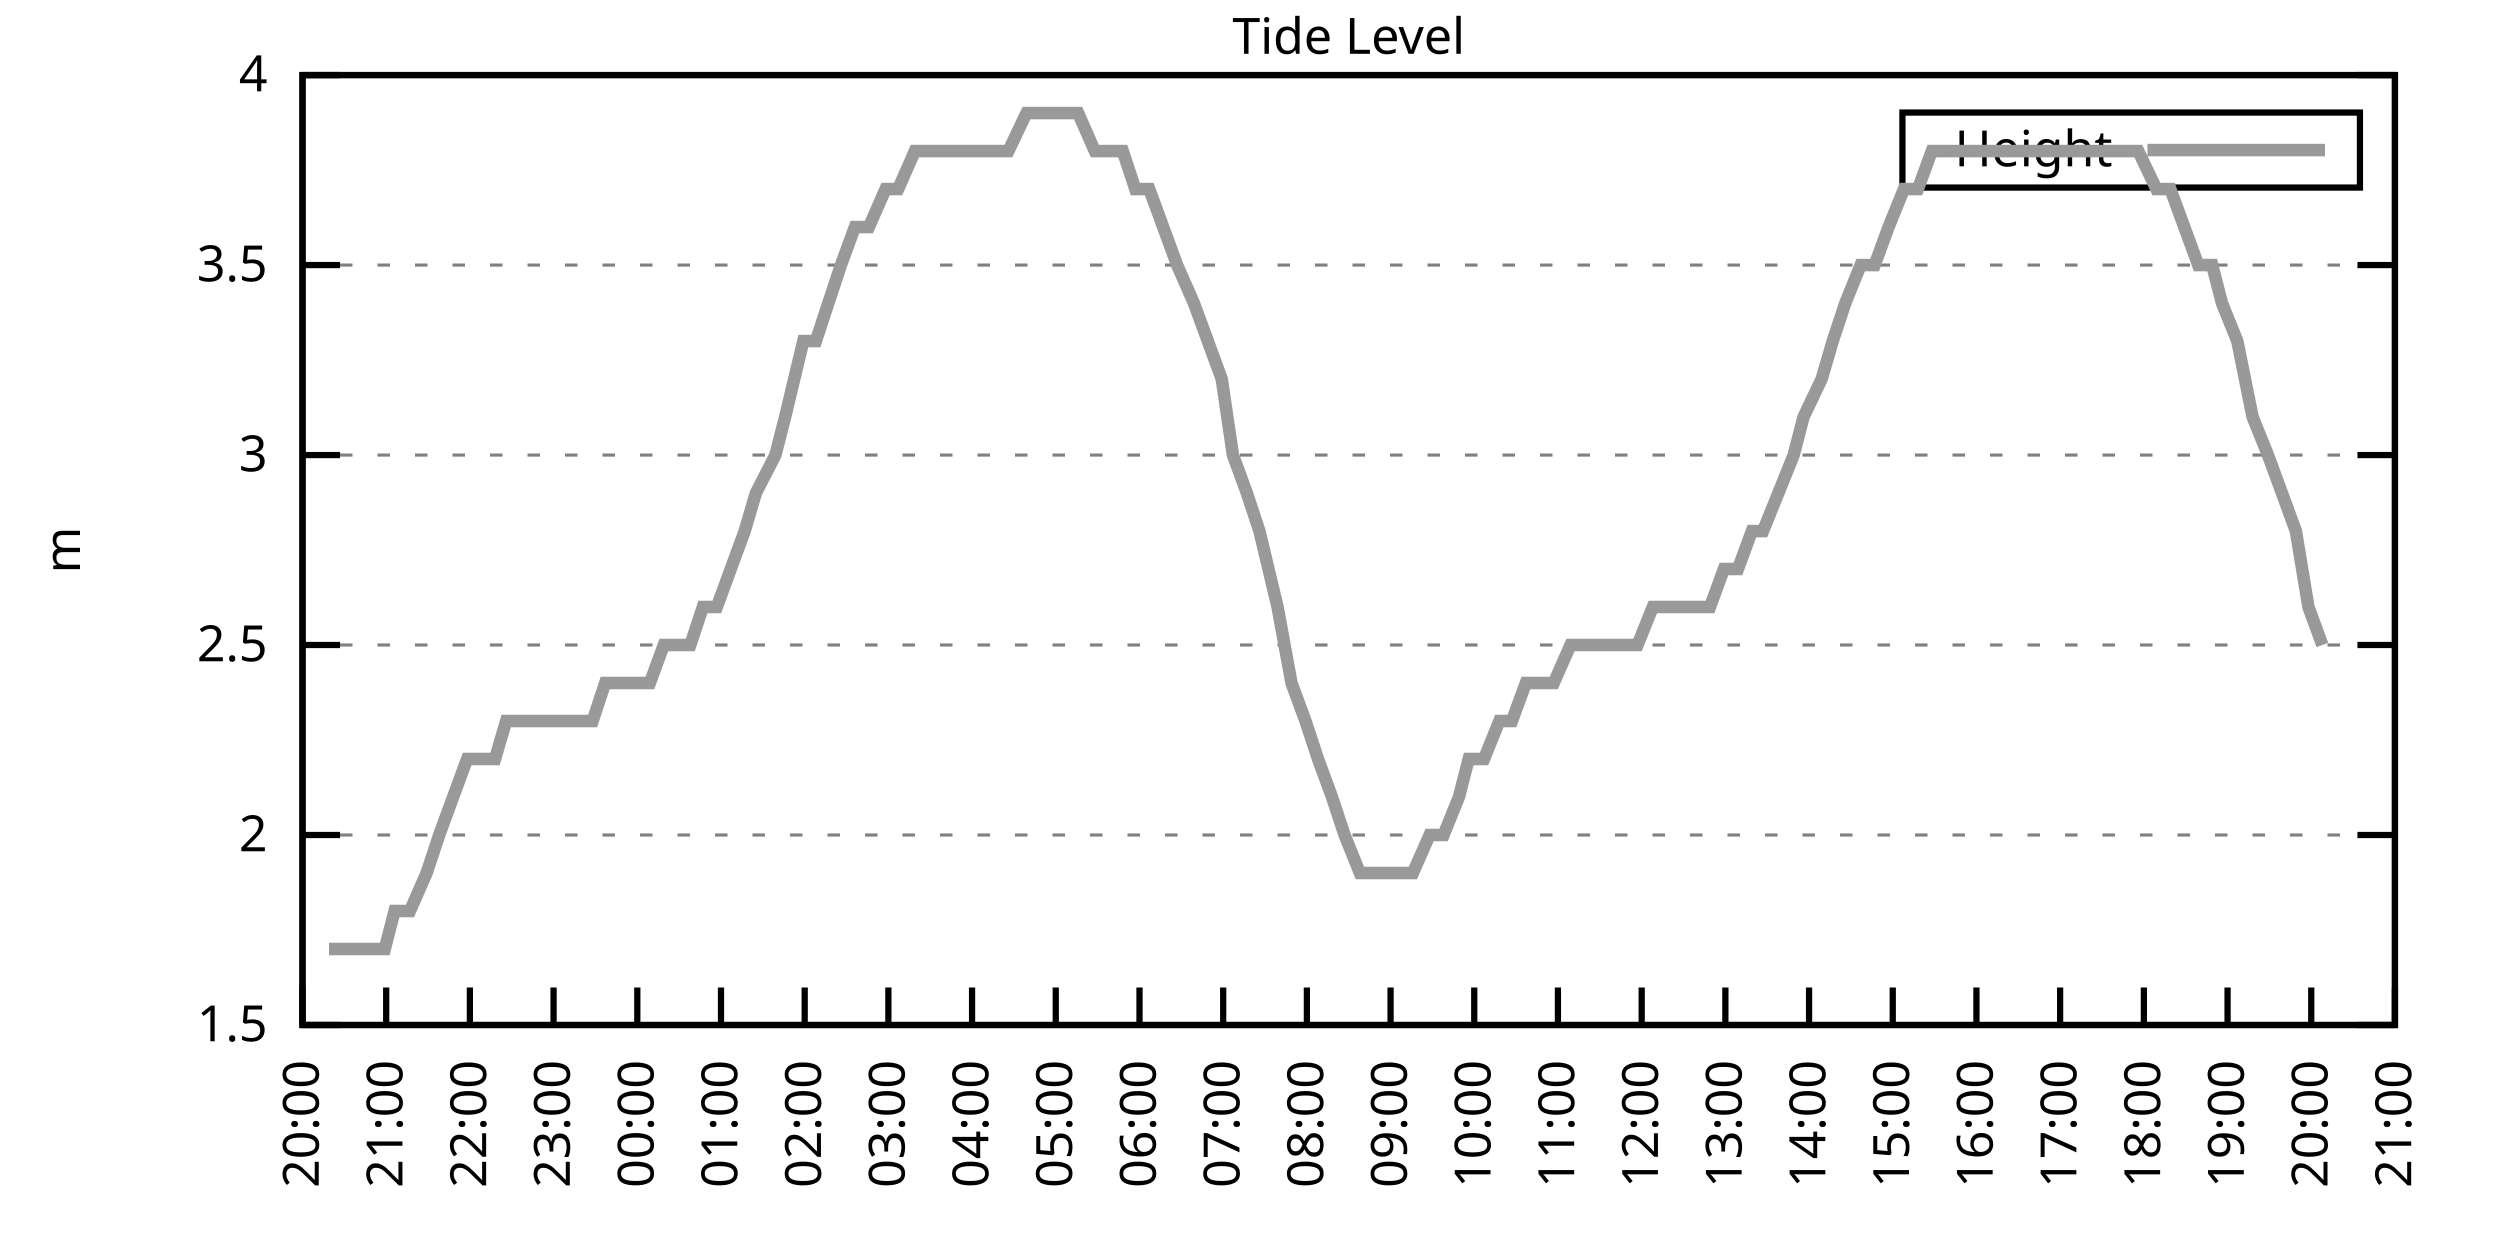
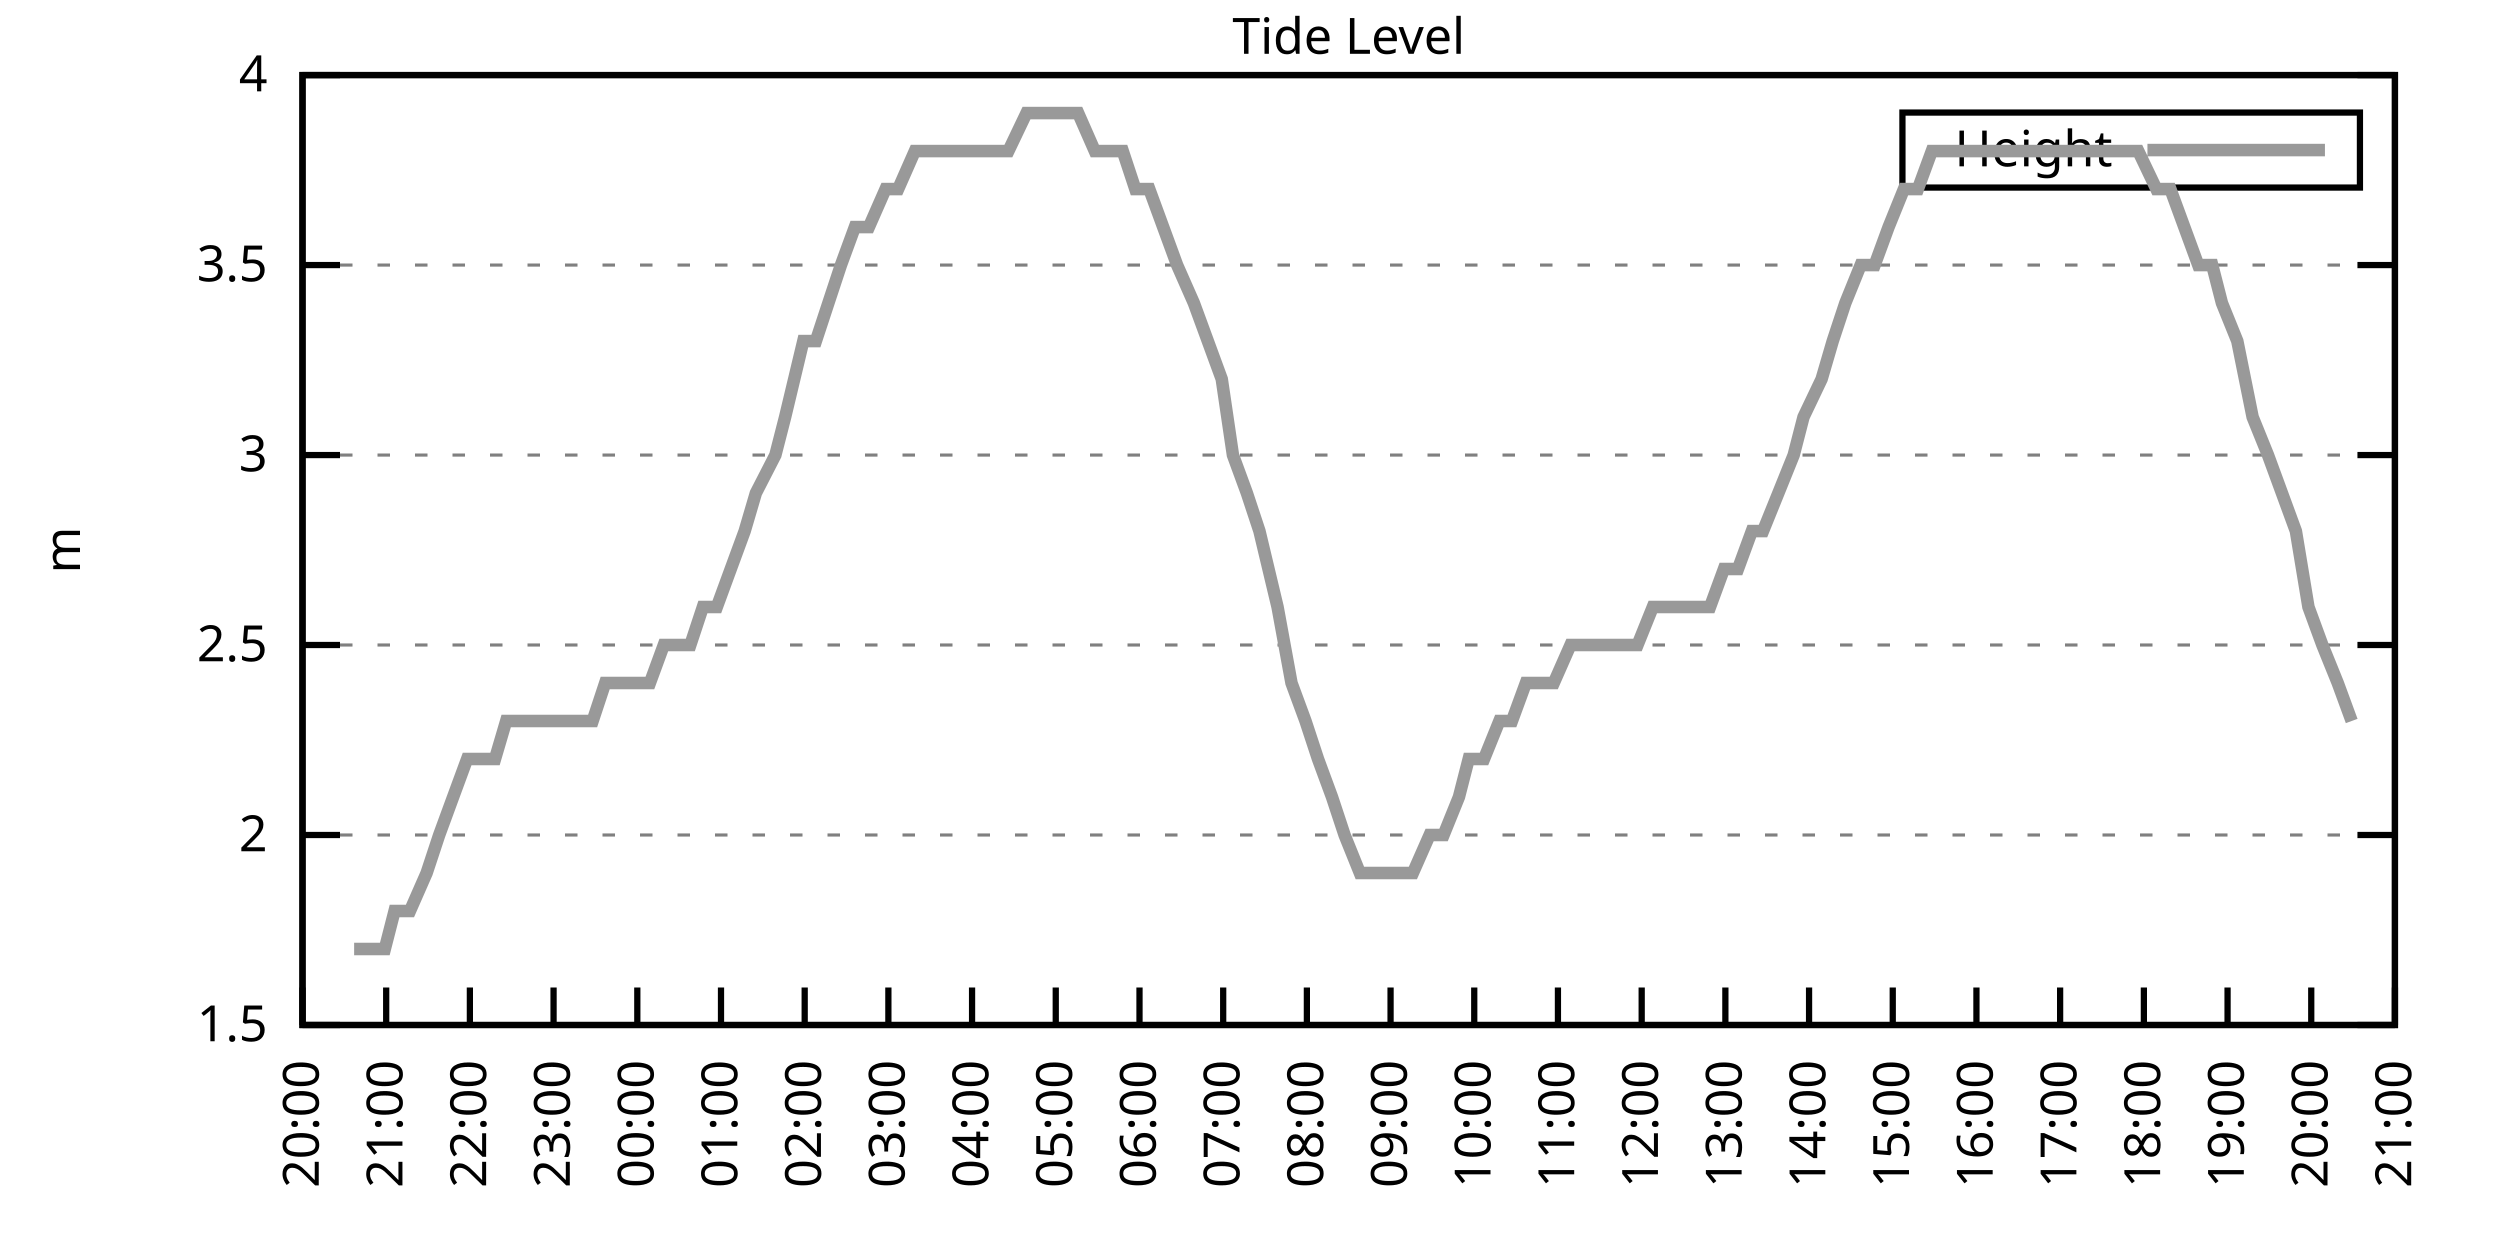
<svg xmlns="http://www.w3.org/2000/svg" xmlns:xlink="http://www.w3.org/1999/xlink" width="400" height="200" viewBox="0 0 400 200">
  <g id="gnuplot_canvas">
    <rect x="0" y="0" width="400" height="200" fill="none" />
    <defs>
      <circle id="gpDot" r="0.5" stroke-width="0.5" stroke="currentColor" />
      <path id="gpPt0" stroke-width="0.333" stroke="currentColor" d="M-1,0 h2 M0,-1 v2" />
      <path id="gpPt1" stroke-width="0.333" stroke="currentColor" d="M-1,-1 L1,1 M1,-1 L-1,1" />
      <path id="gpPt2" stroke-width="0.333" stroke="currentColor" d="M-1,0 L1,0 M0,-1 L0,1 M-1,-1 L1,1 M-1,1 L1,-1" />
      <rect id="gpPt3" stroke-width="0.333" stroke="currentColor" x="-1" y="-1" width="2" height="2" />
      <rect id="gpPt4" stroke-width="0.333" stroke="currentColor" fill="currentColor" x="-1" y="-1" width="2" height="2" />
      <circle id="gpPt5" stroke-width="0.333" stroke="currentColor" cx="0" cy="0" r="1" />
      <use xlink:href="#gpPt5" id="gpPt6" fill="currentColor" stroke="none" />
      <path id="gpPt7" stroke-width="0.333" stroke="currentColor" d="M0,-1.33 L-1.33,0.67 L1.33,0.67 z" />
      <use xlink:href="#gpPt7" id="gpPt8" fill="currentColor" stroke="none" />
      <use xlink:href="#gpPt7" id="gpPt9" stroke="currentColor" transform="rotate(180)" />
      <use xlink:href="#gpPt9" id="gpPt10" fill="currentColor" stroke="none" />
      <use xlink:href="#gpPt3" id="gpPt11" stroke="currentColor" transform="rotate(45)" />
      <use xlink:href="#gpPt11" id="gpPt12" fill="currentColor" stroke="none" />
      <path id="gpPt13" stroke-width="0.333" stroke="currentColor" d="M0,1.330 L1.265,0.411 L0.782,-1.067 L-0.782,-1.076 L-1.265,0.411 z" />
      <use xlink:href="#gpPt13" id="gpPt14" fill="currentColor" stroke="none" />
      <filter id="textbox" filterUnits="objectBoundingBox" x="0" y="0" height="1" width="1">
        <feFlood flood-color="white" flood-opacity="1" result="bgnd" />
        <feComposite in="SourceGraphic" in2="bgnd" operator="atop" />
      </filter>
      <filter id="greybox" filterUnits="objectBoundingBox" x="0" y="0" height="1" width="1">
        <feFlood flood-color="lightgrey" flood-opacity="1" result="grey" />
        <feComposite in="SourceGraphic" in2="grey" operator="atop" />
      </filter>
    </defs>
    <g fill="none" color="white" stroke="currentColor" stroke-width="1.00" stroke-linecap="butt" stroke-linejoin="miter">
</g>
    <g fill="none" color="black" stroke="currentColor" stroke-width="1.00" stroke-linecap="butt" stroke-linejoin="miter">
      <g stroke="none" shape-rendering="crispEdges">
        <polygon fill="rgb(255, 255, 255)" points="48.40,164.00 383.18,164.00 383.18,12.02 48.40,12.02 " />
      </g>
    </g>
    <g fill="none" color="black" stroke="currentColor" stroke-width="1.00" stroke-linecap="butt" stroke-linejoin="miter">
</g>
    <g fill="none" color="black" stroke="black" stroke-width="0.50" stroke-linecap="butt" stroke-linejoin="miter">
</g>
    <g fill="none" color="gray" stroke="currentColor" stroke-width="0.50" stroke-linecap="butt" stroke-linejoin="miter">
      <path stroke="gray" stroke-dasharray="2,4" class="gridline" d="M48.40,164.00 L383.19,164.00  " />
    </g>
    <g fill="none" color="gray" stroke="gray" stroke-width="1.00" stroke-linecap="butt" stroke-linejoin="miter">
</g>
    <g fill="none" color="black" stroke="currentColor" stroke-width="1.00" stroke-linecap="butt" stroke-linejoin="miter">
      <path stroke="black" d="M48.40,164.00 L54.40,164.00 M383.19,164.00 L377.19,164.00  " />
      <g transform="translate(42.80,166.60)" stroke="none" fill="black" font-family="Sans" font-size="8.00" text-anchor="end">
        <text>
          <tspan font-family="Sans"> 1.5</tspan>
        </text>
      </g>
    </g>
    <g fill="none" color="black" stroke="currentColor" stroke-width="1.00" stroke-linecap="butt" stroke-linejoin="miter">
</g>
    <g fill="none" color="black" stroke="black" stroke-width="0.50" stroke-linecap="butt" stroke-linejoin="miter">
</g>
    <g fill="none" color="gray" stroke="currentColor" stroke-width="0.50" stroke-linecap="butt" stroke-linejoin="miter">
      <path stroke="gray" stroke-dasharray="2,4" class="gridline" d="M48.40,133.60 L383.19,133.60  " />
    </g>
    <g fill="none" color="gray" stroke="gray" stroke-width="1.00" stroke-linecap="butt" stroke-linejoin="miter">
</g>
    <g fill="none" color="black" stroke="currentColor" stroke-width="1.00" stroke-linecap="butt" stroke-linejoin="miter">
      <path stroke="black" d="M48.40,133.60 L54.40,133.60 M383.19,133.60 L377.19,133.60  " />
      <g transform="translate(42.80,136.20)" stroke="none" fill="black" font-family="Sans" font-size="8.00" text-anchor="end">
        <text>
          <tspan font-family="Sans"> 2</tspan>
        </text>
      </g>
    </g>
    <g fill="none" color="black" stroke="currentColor" stroke-width="1.00" stroke-linecap="butt" stroke-linejoin="miter">
</g>
    <g fill="none" color="black" stroke="black" stroke-width="0.50" stroke-linecap="butt" stroke-linejoin="miter">
</g>
    <g fill="none" color="gray" stroke="currentColor" stroke-width="0.50" stroke-linecap="butt" stroke-linejoin="miter">
      <path stroke="gray" stroke-dasharray="2,4" class="gridline" d="M48.40,103.20 L383.19,103.20  " />
    </g>
    <g fill="none" color="gray" stroke="gray" stroke-width="1.00" stroke-linecap="butt" stroke-linejoin="miter">
</g>
    <g fill="none" color="black" stroke="currentColor" stroke-width="1.00" stroke-linecap="butt" stroke-linejoin="miter">
      <path stroke="black" d="M48.40,103.20 L54.40,103.20 M383.19,103.20 L377.19,103.20  " />
      <g transform="translate(42.80,105.80)" stroke="none" fill="black" font-family="Sans" font-size="8.00" text-anchor="end">
        <text>
          <tspan font-family="Sans"> 2.5</tspan>
        </text>
      </g>
    </g>
    <g fill="none" color="black" stroke="currentColor" stroke-width="1.00" stroke-linecap="butt" stroke-linejoin="miter">
</g>
    <g fill="none" color="black" stroke="black" stroke-width="0.50" stroke-linecap="butt" stroke-linejoin="miter">
</g>
    <g fill="none" color="gray" stroke="currentColor" stroke-width="0.50" stroke-linecap="butt" stroke-linejoin="miter">
      <path stroke="gray" stroke-dasharray="2,4" class="gridline" d="M48.40,72.81 L383.19,72.81  " />
    </g>
    <g fill="none" color="gray" stroke="gray" stroke-width="1.00" stroke-linecap="butt" stroke-linejoin="miter">
</g>
    <g fill="none" color="black" stroke="currentColor" stroke-width="1.00" stroke-linecap="butt" stroke-linejoin="miter">
      <path stroke="black" d="M48.40,72.81 L54.40,72.81 M383.19,72.81 L377.19,72.81  " />
      <g transform="translate(42.80,75.41)" stroke="none" fill="black" font-family="Sans" font-size="8.00" text-anchor="end">
        <text>
          <tspan font-family="Sans"> 3</tspan>
        </text>
      </g>
    </g>
    <g fill="none" color="black" stroke="currentColor" stroke-width="1.00" stroke-linecap="butt" stroke-linejoin="miter">
</g>
    <g fill="none" color="black" stroke="black" stroke-width="0.50" stroke-linecap="butt" stroke-linejoin="miter">
</g>
    <g fill="none" color="gray" stroke="currentColor" stroke-width="0.50" stroke-linecap="butt" stroke-linejoin="miter">
      <path stroke="gray" stroke-dasharray="2,4" class="gridline" d="M48.40,42.41 L383.19,42.41  " />
    </g>
    <g fill="none" color="gray" stroke="gray" stroke-width="1.00" stroke-linecap="butt" stroke-linejoin="miter">
</g>
    <g fill="none" color="black" stroke="currentColor" stroke-width="1.00" stroke-linecap="butt" stroke-linejoin="miter">
      <path stroke="black" d="M48.40,42.41 L54.40,42.41 M383.19,42.41 L377.19,42.41  " />
      <g transform="translate(42.80,45.01)" stroke="none" fill="black" font-family="Sans" font-size="8.00" text-anchor="end">
        <text>
          <tspan font-family="Sans"> 3.5</tspan>
        </text>
      </g>
    </g>
    <g fill="none" color="black" stroke="currentColor" stroke-width="1.00" stroke-linecap="butt" stroke-linejoin="miter">
</g>
    <g fill="none" color="black" stroke="black" stroke-width="0.50" stroke-linecap="butt" stroke-linejoin="miter">
</g>
    <g fill="none" color="gray" stroke="currentColor" stroke-width="0.50" stroke-linecap="butt" stroke-linejoin="miter">
      <path stroke="gray" stroke-dasharray="2,4" class="gridline" d="M48.40,12.01 L383.19,12.01  " />
    </g>
    <g fill="none" color="gray" stroke="gray" stroke-width="1.00" stroke-linecap="butt" stroke-linejoin="miter">
</g>
    <g fill="none" color="black" stroke="currentColor" stroke-width="1.00" stroke-linecap="butt" stroke-linejoin="miter">
      <path stroke="black" d="M48.40,12.01 L54.40,12.01 M383.19,12.01 L377.19,12.01  " />
      <g transform="translate(42.80,14.61)" stroke="none" fill="black" font-family="Sans" font-size="8.00" text-anchor="end">
        <text>
          <tspan font-family="Sans"> 4</tspan>
        </text>
      </g>
    </g>
    <g fill="none" color="black" stroke="currentColor" stroke-width="1.00" stroke-linecap="butt" stroke-linejoin="miter">
      <path stroke="black" d="M48.40,164.00 L48.40,158.00  " />
      <g transform="translate(51.00,169.60) rotate(270.00)" stroke="none" fill="black" font-family="Sans" font-size="8.00" text-anchor="end">
        <text>
          <tspan font-family="Sans">20:00</tspan>
        </text>
      </g>
    </g>
    <g fill="none" color="black" stroke="currentColor" stroke-width="1.00" stroke-linecap="butt" stroke-linejoin="miter">
      <path stroke="black" d="M61.79,164.00 L61.79,158.00  " />
      <g transform="translate(64.39,169.60) rotate(270.00)" stroke="none" fill="black" font-family="Sans" font-size="8.00" text-anchor="end">
        <text>
          <tspan font-family="Sans">21:00</tspan>
        </text>
      </g>
    </g>
    <g fill="none" color="black" stroke="currentColor" stroke-width="1.00" stroke-linecap="butt" stroke-linejoin="miter">
      <path stroke="black" d="M75.18,164.00 L75.18,158.00  " />
      <g transform="translate(77.78,169.60) rotate(270.00)" stroke="none" fill="black" font-family="Sans" font-size="8.00" text-anchor="end">
        <text>
          <tspan font-family="Sans">22:00</tspan>
        </text>
      </g>
    </g>
    <g fill="none" color="black" stroke="currentColor" stroke-width="1.00" stroke-linecap="butt" stroke-linejoin="miter">
      <path stroke="black" d="M88.57,164.00 L88.57,158.00  " />
      <g transform="translate(91.17,169.60) rotate(270.00)" stroke="none" fill="black" font-family="Sans" font-size="8.00" text-anchor="end">
        <text>
          <tspan font-family="Sans">23:00</tspan>
        </text>
      </g>
    </g>
    <g fill="none" color="black" stroke="currentColor" stroke-width="1.00" stroke-linecap="butt" stroke-linejoin="miter">
      <path stroke="black" d="M101.97,164.00 L101.97,158.00  " />
      <g transform="translate(104.57,169.60) rotate(270.00)" stroke="none" fill="black" font-family="Sans" font-size="8.00" text-anchor="end">
        <text>
          <tspan font-family="Sans">00:00</tspan>
        </text>
      </g>
    </g>
    <g fill="none" color="black" stroke="currentColor" stroke-width="1.00" stroke-linecap="butt" stroke-linejoin="miter">
      <path stroke="black" d="M115.36,164.00 L115.36,158.00  " />
      <g transform="translate(117.96,169.60) rotate(270.00)" stroke="none" fill="black" font-family="Sans" font-size="8.00" text-anchor="end">
        <text>
          <tspan font-family="Sans">01:00</tspan>
        </text>
      </g>
    </g>
    <g fill="none" color="black" stroke="currentColor" stroke-width="1.00" stroke-linecap="butt" stroke-linejoin="miter">
      <path stroke="black" d="M128.75,164.00 L128.75,158.00  " />
      <g transform="translate(131.35,169.60) rotate(270.00)" stroke="none" fill="black" font-family="Sans" font-size="8.00" text-anchor="end">
        <text>
          <tspan font-family="Sans">02:00</tspan>
        </text>
      </g>
    </g>
    <g fill="none" color="black" stroke="currentColor" stroke-width="1.00" stroke-linecap="butt" stroke-linejoin="miter">
      <path stroke="black" d="M142.14,164.00 L142.14,158.00  " />
      <g transform="translate(144.74,169.60) rotate(270.00)" stroke="none" fill="black" font-family="Sans" font-size="8.00" text-anchor="end">
        <text>
          <tspan font-family="Sans">03:00</tspan>
        </text>
      </g>
    </g>
    <g fill="none" color="black" stroke="currentColor" stroke-width="1.00" stroke-linecap="butt" stroke-linejoin="miter">
      <path stroke="black" d="M155.53,164.00 L155.53,158.00  " />
      <g transform="translate(158.13,169.60) rotate(270.00)" stroke="none" fill="black" font-family="Sans" font-size="8.00" text-anchor="end">
        <text>
          <tspan font-family="Sans">04:00</tspan>
        </text>
      </g>
    </g>
    <g fill="none" color="black" stroke="currentColor" stroke-width="1.00" stroke-linecap="butt" stroke-linejoin="miter">
      <path stroke="black" d="M168.92,164.00 L168.92,158.00  " />
      <g transform="translate(171.52,169.60) rotate(270.00)" stroke="none" fill="black" font-family="Sans" font-size="8.00" text-anchor="end">
        <text>
          <tspan font-family="Sans">05:00</tspan>
        </text>
      </g>
    </g>
    <g fill="none" color="black" stroke="currentColor" stroke-width="1.00" stroke-linecap="butt" stroke-linejoin="miter">
      <path stroke="black" d="M182.32,164.00 L182.32,158.00  " />
      <g transform="translate(184.92,169.60) rotate(270.00)" stroke="none" fill="black" font-family="Sans" font-size="8.00" text-anchor="end">
        <text>
          <tspan font-family="Sans">06:00</tspan>
        </text>
      </g>
    </g>
    <g fill="none" color="black" stroke="currentColor" stroke-width="1.00" stroke-linecap="butt" stroke-linejoin="miter">
      <path stroke="black" d="M195.71,164.00 L195.71,158.00  " />
      <g transform="translate(198.31,169.60) rotate(270.00)" stroke="none" fill="black" font-family="Sans" font-size="8.00" text-anchor="end">
        <text>
          <tspan font-family="Sans">07:00</tspan>
        </text>
      </g>
    </g>
    <g fill="none" color="black" stroke="currentColor" stroke-width="1.00" stroke-linecap="butt" stroke-linejoin="miter">
      <path stroke="black" d="M209.10,164.00 L209.10,158.00  " />
      <g transform="translate(211.70,169.60) rotate(270.00)" stroke="none" fill="black" font-family="Sans" font-size="8.00" text-anchor="end">
        <text>
          <tspan font-family="Sans">08:00</tspan>
        </text>
      </g>
    </g>
    <g fill="none" color="black" stroke="currentColor" stroke-width="1.00" stroke-linecap="butt" stroke-linejoin="miter">
      <path stroke="black" d="M222.49,164.00 L222.49,158.00  " />
      <g transform="translate(225.09,169.60) rotate(270.00)" stroke="none" fill="black" font-family="Sans" font-size="8.00" text-anchor="end">
        <text>
          <tspan font-family="Sans">09:00</tspan>
        </text>
      </g>
    </g>
    <g fill="none" color="black" stroke="currentColor" stroke-width="1.00" stroke-linecap="butt" stroke-linejoin="miter">
      <path stroke="black" d="M235.88,164.00 L235.88,158.00  " />
      <g transform="translate(238.48,169.60) rotate(270.00)" stroke="none" fill="black" font-family="Sans" font-size="8.00" text-anchor="end">
        <text>
          <tspan font-family="Sans">10:00</tspan>
        </text>
      </g>
    </g>
    <g fill="none" color="black" stroke="currentColor" stroke-width="1.00" stroke-linecap="butt" stroke-linejoin="miter">
      <path stroke="black" d="M249.27,164.00 L249.27,158.00  " />
      <g transform="translate(251.87,169.60) rotate(270.00)" stroke="none" fill="black" font-family="Sans" font-size="8.00" text-anchor="end">
        <text>
          <tspan font-family="Sans">11:00</tspan>
        </text>
      </g>
    </g>
    <g fill="none" color="black" stroke="currentColor" stroke-width="1.00" stroke-linecap="butt" stroke-linejoin="miter">
      <path stroke="black" d="M262.67,164.00 L262.67,158.00  " />
      <g transform="translate(265.27,169.60) rotate(270.00)" stroke="none" fill="black" font-family="Sans" font-size="8.00" text-anchor="end">
        <text>
          <tspan font-family="Sans">12:00</tspan>
        </text>
      </g>
    </g>
    <g fill="none" color="black" stroke="currentColor" stroke-width="1.00" stroke-linecap="butt" stroke-linejoin="miter">
      <path stroke="black" d="M276.06,164.00 L276.06,158.00  " />
      <g transform="translate(278.66,169.60) rotate(270.00)" stroke="none" fill="black" font-family="Sans" font-size="8.00" text-anchor="end">
        <text>
          <tspan font-family="Sans">13:00</tspan>
        </text>
      </g>
    </g>
    <g fill="none" color="black" stroke="currentColor" stroke-width="1.00" stroke-linecap="butt" stroke-linejoin="miter">
      <path stroke="black" d="M289.45,164.00 L289.45,158.00  " />
      <g transform="translate(292.05,169.60) rotate(270.00)" stroke="none" fill="black" font-family="Sans" font-size="8.00" text-anchor="end">
        <text>
          <tspan font-family="Sans">14:00</tspan>
        </text>
      </g>
    </g>
    <g fill="none" color="black" stroke="currentColor" stroke-width="1.00" stroke-linecap="butt" stroke-linejoin="miter">
      <path stroke="black" d="M302.84,164.00 L302.84,158.00  " />
      <g transform="translate(305.44,169.60) rotate(270.00)" stroke="none" fill="black" font-family="Sans" font-size="8.00" text-anchor="end">
        <text>
          <tspan font-family="Sans">15:00</tspan>
        </text>
      </g>
    </g>
    <g fill="none" color="black" stroke="currentColor" stroke-width="1.00" stroke-linecap="butt" stroke-linejoin="miter">
      <path stroke="black" d="M316.23,164.00 L316.23,158.00  " />
      <g transform="translate(318.83,169.60) rotate(270.00)" stroke="none" fill="black" font-family="Sans" font-size="8.00" text-anchor="end">
        <text>
          <tspan font-family="Sans">16:00</tspan>
        </text>
      </g>
    </g>
    <g fill="none" color="black" stroke="currentColor" stroke-width="1.00" stroke-linecap="butt" stroke-linejoin="miter">
      <path stroke="black" d="M329.62,164.00 L329.62,158.00  " />
      <g transform="translate(332.22,169.60) rotate(270.00)" stroke="none" fill="black" font-family="Sans" font-size="8.00" text-anchor="end">
        <text>
          <tspan font-family="Sans">17:00</tspan>
        </text>
      </g>
    </g>
    <g fill="none" color="black" stroke="currentColor" stroke-width="1.00" stroke-linecap="butt" stroke-linejoin="miter">
      <path stroke="black" d="M343.02,164.00 L343.02,158.00  " />
      <g transform="translate(345.62,169.60) rotate(270.00)" stroke="none" fill="black" font-family="Sans" font-size="8.00" text-anchor="end">
        <text>
          <tspan font-family="Sans">18:00</tspan>
        </text>
      </g>
    </g>
    <g fill="none" color="black" stroke="currentColor" stroke-width="1.00" stroke-linecap="butt" stroke-linejoin="miter">
      <path stroke="black" d="M356.41,164.00 L356.41,158.00  " />
      <g transform="translate(359.01,169.60) rotate(270.00)" stroke="none" fill="black" font-family="Sans" font-size="8.00" text-anchor="end">
        <text>
          <tspan font-family="Sans">19:00</tspan>
        </text>
      </g>
    </g>
    <g fill="none" color="black" stroke="currentColor" stroke-width="1.00" stroke-linecap="butt" stroke-linejoin="miter">
      <path stroke="black" d="M369.80,164.00 L369.80,158.00  " />
      <g transform="translate(372.40,169.60) rotate(270.00)" stroke="none" fill="black" font-family="Sans" font-size="8.00" text-anchor="end">
        <text>
          <tspan font-family="Sans">20:00</tspan>
        </text>
      </g>
    </g>
    <g fill="none" color="black" stroke="currentColor" stroke-width="1.00" stroke-linecap="butt" stroke-linejoin="miter">
      <path stroke="black" d="M383.19,164.00 L383.19,158.00  " />
      <g transform="translate(385.79,169.60) rotate(270.00)" stroke="none" fill="black" font-family="Sans" font-size="8.00" text-anchor="end">
        <text>
          <tspan font-family="Sans">21:00</tspan>
        </text>
      </g>
    </g>
    <g fill="none" color="black" stroke="currentColor" stroke-width="1.00" stroke-linecap="butt" stroke-linejoin="miter">
</g>
    <g fill="none" color="black" stroke="currentColor" stroke-width="1.00" stroke-linecap="butt" stroke-linejoin="miter">
      <path stroke="black" d="M48.40,12.01 L48.40,164.00 L383.19,164.00 L383.19,12.01 L48.40,12.01 Z  " />
    </g>
    <g fill="none" color="black" stroke="currentColor" stroke-width="1.00" stroke-linecap="butt" stroke-linejoin="miter">
</g>
    <g fill="none" color="black" stroke="currentColor" stroke-width="1.00" stroke-linecap="butt" stroke-linejoin="miter">
      <path stroke="black" d="M304.39,30.01 L304.39,18.01 L377.59,18.01 L377.59,30.01 L304.39,30.01 Z  " />
    </g>
    <g id="Tide_level_plot_1">
      <g fill="none" color="white" stroke="black" stroke-width="2.00" stroke-linecap="butt" stroke-linejoin="miter">
</g>
      <g fill="none" color="black" stroke="currentColor" stroke-width="2.00" stroke-linecap="butt" stroke-linejoin="miter">
        <g transform="translate(337.99,26.61)" stroke="none" fill="black" font-family="Sans" font-size="8.00" text-anchor="end">
          <text>
            <tspan font-family="Sans">Height</tspan>
          </text>
        </g>
      </g>
      <g fill="none" color="black" stroke="currentColor" stroke-width="2.00" stroke-linecap="butt" stroke-linejoin="miter">
-         <path stroke="rgb(153, 153, 153)" d="M343.59,24.01 L371.99,24.01 M52.64,151.84 L54.65,151.84 L56.66,151.84 L59.11,151.84 L61.57,151.84 L63.13,145.76   L65.59,145.76 L68.26,139.68 L70.27,133.60 L72.50,127.52 L74.74,121.44 L76.97,121.44 L79.20,121.44 L80.99,115.36   L83.22,115.36 L85.67,115.36 L88.35,115.36 L90.58,115.36 L92.82,115.36 L94.82,115.36 L96.83,109.28 L99.06,109.28   L103.98,109.28 L106.21,103.20 L108.22,103.20 L110.45,103.20 L112.46,97.12 L114.69,97.12 L116.92,91.04 L119.15,84.97   L120.94,78.89 L124.06,72.81 L125.62,66.73 L128.53,54.57 L130.54,54.57 L132.54,48.49 L134.55,42.41 L136.78,36.33   L139.02,36.33 L141.69,30.25 L143.70,30.25 L146.38,24.17 L147.94,24.17 L150.40,24.17 L152.85,24.17 L155.09,24.17   L156.87,24.17 L159.10,24.17 L161.34,24.17 L164.24,18.09 L166.47,18.09 L168.48,18.09 L170.26,18.09 L172.50,18.09   L175.17,24.17 L177.63,24.17 L179.64,24.17 L181.65,30.25 L183.88,30.25 L186.11,36.33 L188.34,42.41 L191.02,48.49   L193.25,54.57 L195.48,60.65 L197.27,72.81 L199.50,78.89 L201.51,84.97 L204.41,97.12 L206.64,109.28 L208.88,115.36   L210.88,121.44 L213.12,127.52 L215.13,133.60 L217.58,139.68 L219.81,139.68 L221.37,139.68 L224.28,139.68 L226.06,139.68   L228.74,133.60 L230.97,133.60 L233.43,127.52 L234.99,121.44 L237.44,121.44 L239.90,115.36 L241.91,115.36 L244.14,109.28   L246.37,109.28 L248.60,109.28 L251.28,103.20 L253.29,103.20 L255.52,103.20 L257.98,103.20 L259.99,103.20 L262.00,103.20   L264.45,97.12 L266.68,97.12 L268.92,97.12 L271.15,97.12 L273.60,97.12 L275.83,91.04 L278.07,91.04 L280.30,84.97   L282.08,84.97 L284.54,78.89 L286.99,72.81 L288.56,66.73 L291.46,60.65 L293.24,54.57 L295.25,48.49 L297.71,42.41   L299.94,42.41 L302.17,36.33 L304.63,30.25 L306.86,30.25 L309.09,24.17 L311.54,24.17 L313.78,24.17 L316.01,24.17   L317.79,24.17 L320.25,24.17 L322.48,24.17 L324.94,24.17 L326.95,24.17 L329.40,24.17 L331.19,24.17 L333.64,24.17   L335.87,24.17 L338.10,24.17 L340.34,24.17 L342.12,24.17 L345.02,30.25 L347.26,30.25 L349.49,36.33 L351.72,42.41   L353.95,42.41 L355.51,48.49 L357.97,54.57 L360.42,66.73 L362.88,72.81 L365.11,78.89 L367.34,84.97 L369.35,97.12   L371.58,103.20  " />
+         <path stroke="rgb(153, 153, 153)" d="M343.59,24.01 L371.99,24.01 M56.66,151.84 L59.11,151.84 L61.57,151.84 L63.13,145.76 L65.59,145.76 L68.26,139.68   L70.27,133.60 L72.50,127.52 L74.74,121.44 L76.97,121.44 L79.20,121.44 L80.99,115.36 L83.22,115.36 L85.67,115.36   L88.35,115.36 L90.58,115.36 L92.82,115.36 L94.82,115.36 L96.83,109.28 L99.06,109.28 L103.98,109.28 L106.21,103.20   L108.22,103.20 L110.45,103.20 L112.46,97.12 L114.69,97.12 L116.92,91.04 L119.15,84.97 L120.94,78.89 L124.06,72.81   L125.62,66.73 L128.53,54.57 L130.54,54.57 L132.54,48.49 L134.55,42.41 L136.78,36.33 L139.02,36.33 L141.69,30.25   L143.70,30.25 L146.38,24.17 L147.94,24.17 L150.40,24.17 L152.85,24.17 L155.09,24.17 L156.87,24.17 L159.10,24.17   L161.34,24.17 L164.24,18.09 L166.47,18.09 L168.48,18.09 L170.26,18.09 L172.50,18.09 L175.17,24.17 L177.63,24.17   L179.64,24.17 L181.65,30.25 L183.88,30.25 L186.11,36.33 L188.34,42.41 L191.02,48.49 L193.25,54.57 L195.48,60.65   L197.27,72.81 L199.50,78.89 L201.51,84.97 L204.41,97.12 L206.64,109.28 L208.88,115.36 L210.88,121.44 L213.12,127.52   L215.13,133.60 L217.58,139.68 L219.81,139.68 L221.37,139.68 L224.28,139.68 L226.06,139.68 L228.74,133.60 L230.97,133.60   L233.43,127.52 L234.99,121.44 L237.44,121.44 L239.90,115.36 L241.91,115.36 L244.14,109.28 L246.37,109.28 L248.60,109.28   L251.28,103.20 L253.29,103.20 L255.52,103.20 L257.98,103.20 L259.99,103.20 L262.00,103.20 L264.45,97.12 L266.68,97.12   L268.92,97.12 L271.15,97.12 L273.60,97.12 L275.83,91.04 L278.07,91.04 L280.30,84.97 L282.08,84.97 L284.54,78.89   L286.99,72.81 L288.56,66.73 L291.46,60.65 L293.24,54.57 L295.25,48.49 L297.71,42.41 L299.94,42.41 L302.17,36.33   L304.63,30.25 L306.86,30.25 L309.09,24.17 L311.54,24.17 L313.78,24.17 L316.01,24.17 L317.79,24.17 L320.25,24.17   L322.48,24.17 L324.94,24.17 L326.95,24.17 L329.40,24.17 L331.19,24.17 L333.64,24.17 L335.87,24.17 L338.10,24.17   L340.34,24.17 L342.12,24.17 L345.02,30.25 L347.26,30.25 L349.49,36.33 L351.72,42.41 L353.95,42.41 L355.51,48.49   L357.97,54.57 L360.42,66.73 L362.88,72.81 L365.11,78.89 L367.34,84.97 L369.35,97.12 L371.58,103.20 L374.04,109.28   L376.27,115.36  " />
      </g>
    </g>
    <g fill="none" color="black" stroke="currentColor" stroke-width="2.00" stroke-linecap="butt" stroke-linejoin="miter">
</g>
    <g fill="none" color="black" stroke="black" stroke-width="1.00" stroke-linecap="butt" stroke-linejoin="miter">
</g>
    <g fill="none" color="black" stroke="currentColor" stroke-width="1.00" stroke-linecap="butt" stroke-linejoin="miter">
      <path stroke="black" d="M48.40,12.01 L48.40,164.00 L383.19,164.00 L383.19,12.01 L48.40,12.01 Z  " />
      <g transform="translate(12.80,88.01) rotate(270.00)" stroke="none" fill="black" font-family="Sans" font-size="8.00" text-anchor="middle">
        <text>
          <tspan font-family="Sans">m</tspan>
        </text>
      </g>
    </g>
    <g fill="none" color="black" stroke="currentColor" stroke-width="1.00" stroke-linecap="butt" stroke-linejoin="miter">
</g>
    <g fill="none" color="black" stroke="currentColor" stroke-width="1.00" stroke-linecap="butt" stroke-linejoin="miter">
      <g transform="translate(215.79,8.61)" stroke="none" fill="black" font-family="Sans" font-size="8.00" text-anchor="middle">
        <text>
          <tspan font-family="Sans">Tide Level</tspan>
        </text>
      </g>
    </g>
    <g fill="none" color="black" stroke="currentColor" stroke-width="1.00" stroke-linecap="butt" stroke-linejoin="miter">
</g>
  </g>
</svg>
